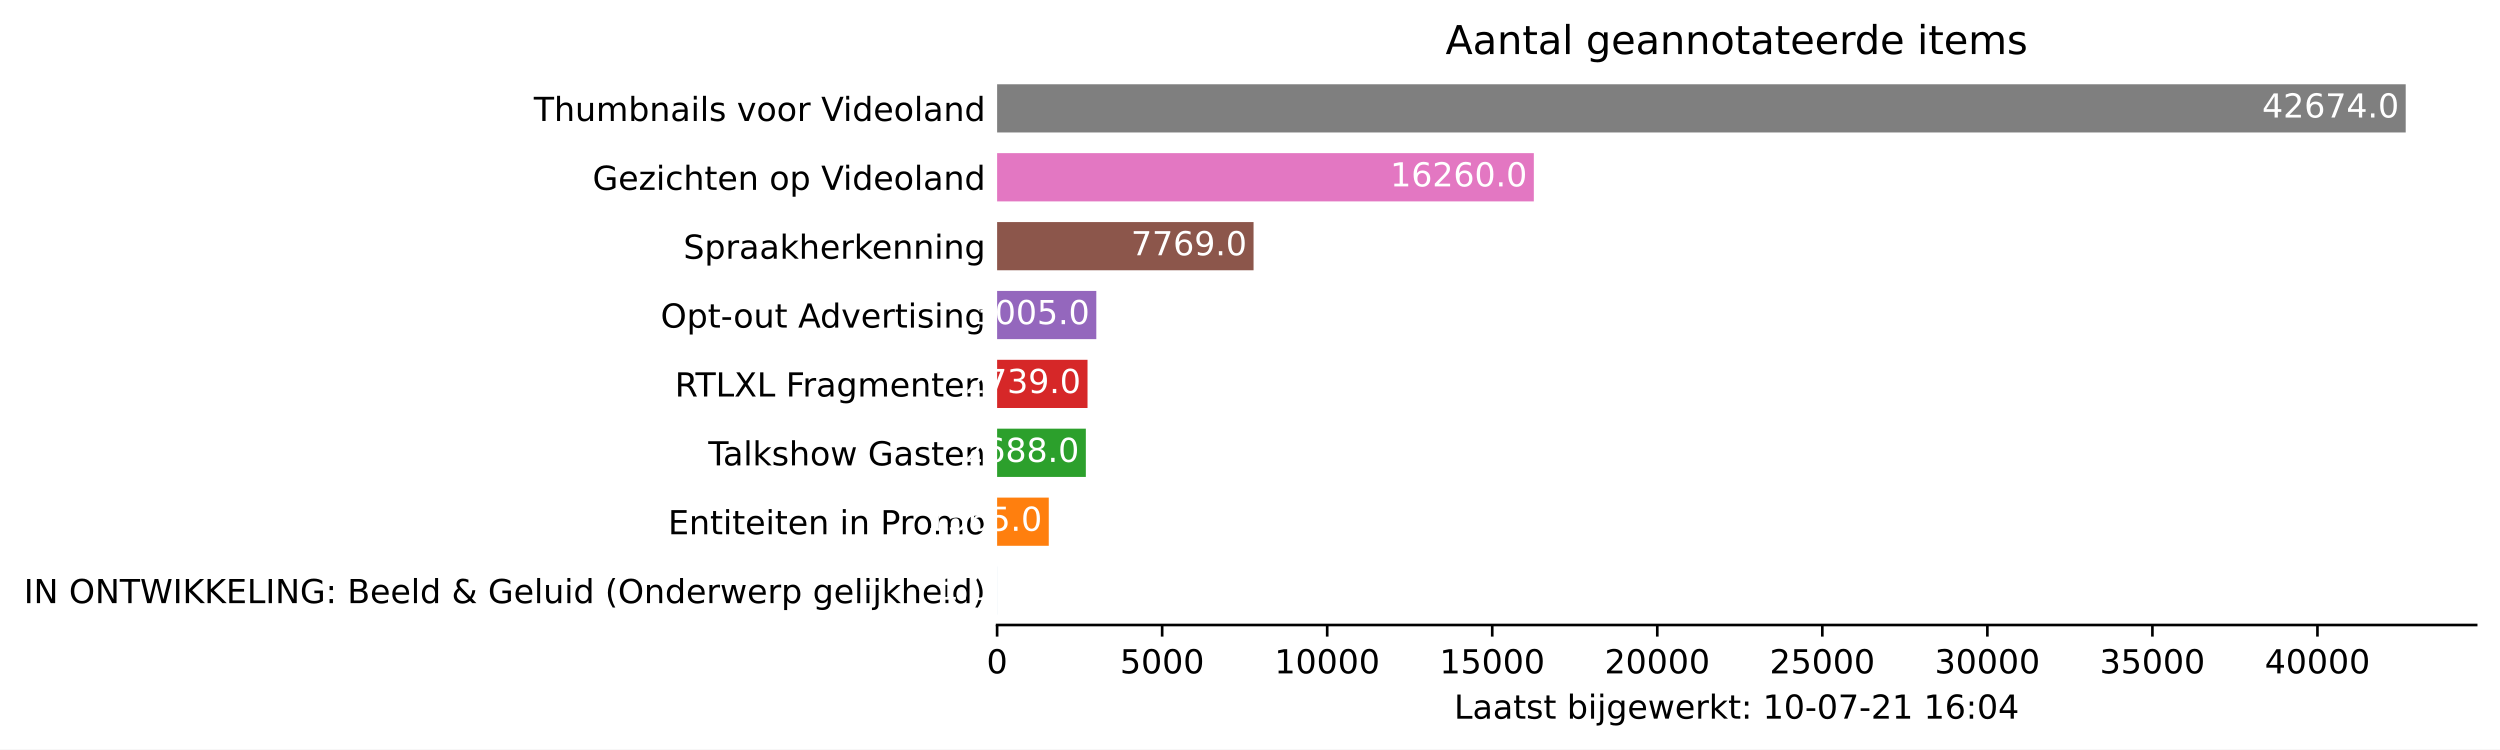
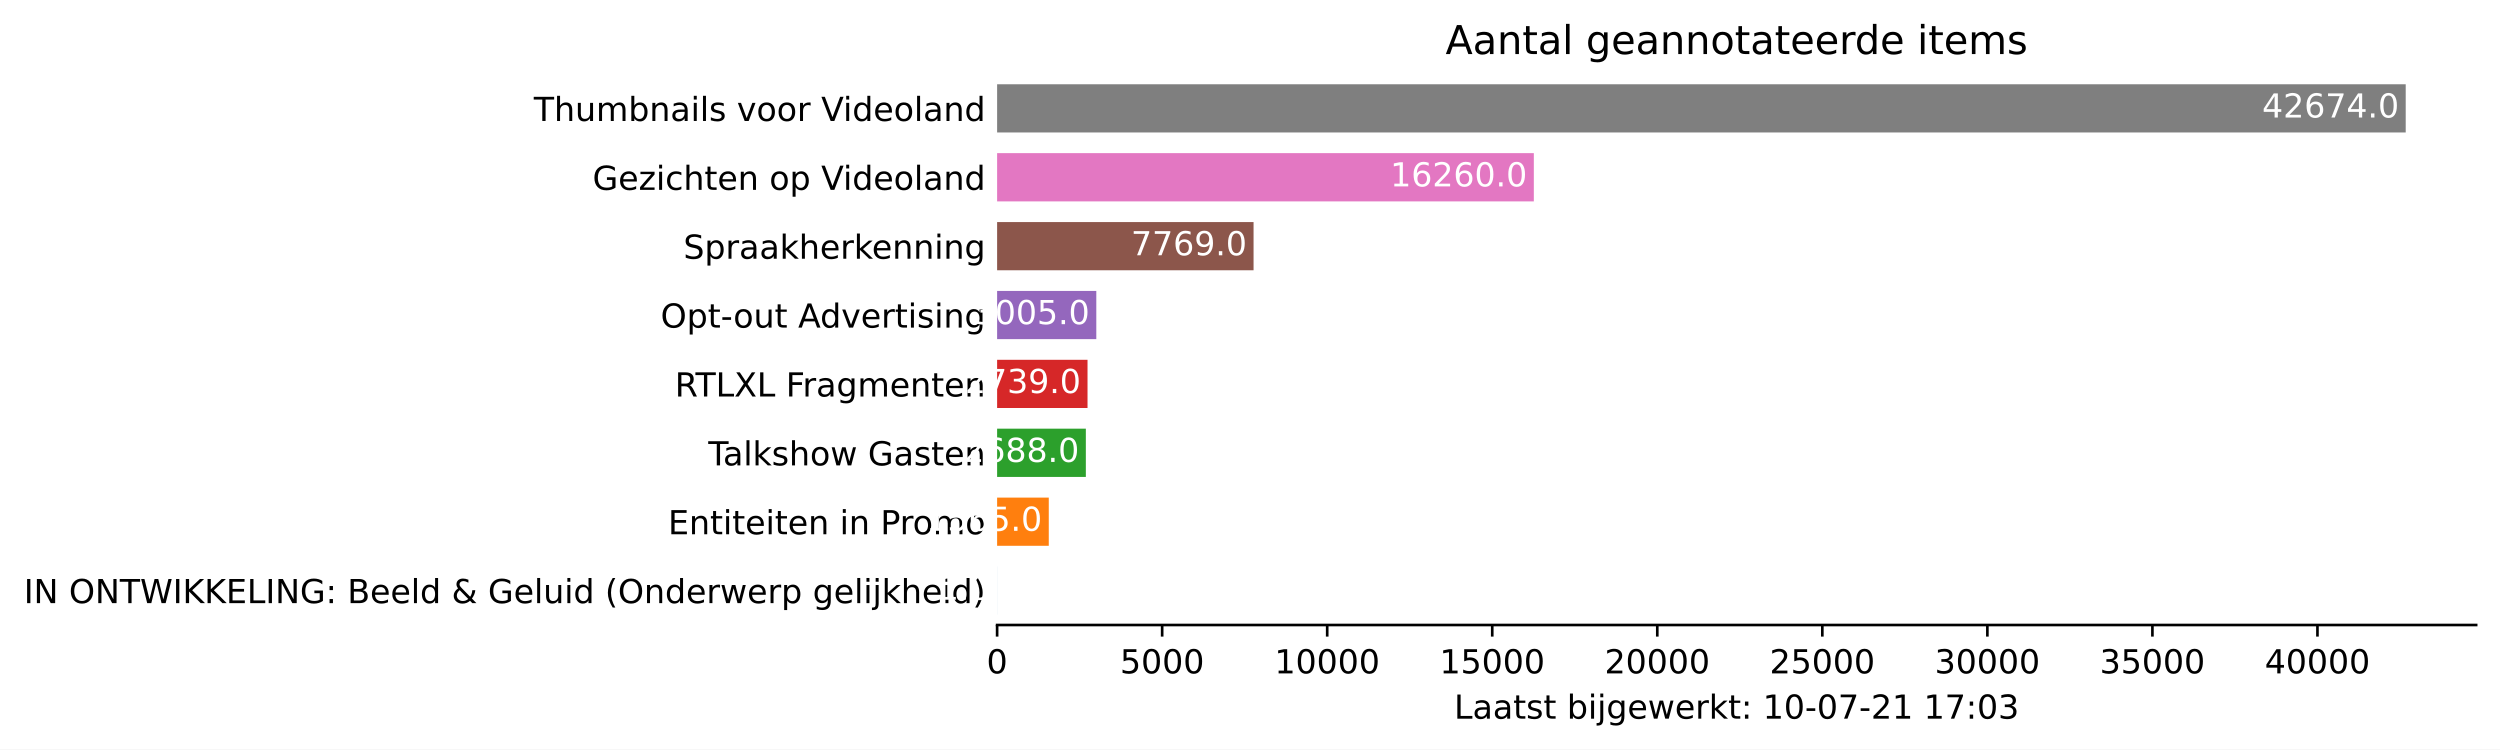
<svg xmlns="http://www.w3.org/2000/svg" xmlns:xlink="http://www.w3.org/1999/xlink" height="226.194pt" version="1.1" viewBox="0 0 754.548 226.194" width="754.548pt">
  <defs>
    <style type="text/css">*{stroke-linecap:butt;stroke-linejoin:round;}</style>
  </defs>
  <g id="figure_1">
    <g id="patch_1">
      <path d="M 0 226.194  L 754.548 226.194  L 754.548 0  L 0 0  z " style="fill:#ffffff;" />
    </g>
    <g id="axes_1">
      <g id="patch_2">
        <path d="M 300.948 188.638  L 747.348 188.638  L 747.348 22.318  L 300.948 22.318  z " style="fill:#ffffff;" />
      </g>
      <g id="patch_3">
-         <path clip-path="url(#p11575e13a8)" d="M 300.948 185.52  L 300.958 185.52  L 300.958 170.967  L 300.948 170.967  z " style="fill:#1f77b4;" />
+         <path clip-path="url(#pf4918fed86)" d="M 300.948 185.52  L 300.958 185.52  L 300.958 170.967  L 300.948 170.967  z " style="fill:#1f77b4;" />
      </g>
      <g id="patch_4">
-         <path clip-path="url(#p11575e13a8)" d="M 300.948 164.73  L 316.54 164.73  L 316.54 150.177  L 300.948 150.177  z " style="fill:#ff7f0e;" />
+         <path clip-path="url(#pf4918fed86)" d="M 300.948 164.73  L 316.54 164.73  L 316.54 150.177  L 300.948 150.177  z " style="fill:#ff7f0e;" />
      </g>
      <g id="patch_5">
-         <path clip-path="url(#p11575e13a8)" d="M 300.948 143.94  L 327.728 143.94  L 327.728 129.387  L 300.948 129.387  z " style="fill:#2ca02c;" />
+         <path clip-path="url(#pf4918fed86)" d="M 300.948 143.94  L 327.728 143.94  L 327.728 129.387  L 300.948 129.387  z " style="fill:#2ca02c;" />
      </g>
      <g id="patch_6">
-         <path clip-path="url(#p11575e13a8)" d="M 300.948 123.15  L 328.236 123.15  L 328.236 108.597  L 300.948 108.597  z " style="fill:#d62728;" />
+         <path clip-path="url(#pf4918fed86)" d="M 300.948 123.15  L 328.236 123.15  L 328.236 108.597  L 300.948 108.597  z " style="fill:#d62728;" />
      </g>
      <g id="patch_7">
-         <path clip-path="url(#p11575e13a8)" d="M 300.948 102.36  L 330.886 102.36  L 330.886 87.807  L 300.948 87.807  z " style="fill:#9467bd;" />
+         <path clip-path="url(#pf4918fed86)" d="M 300.948 102.36  L 330.886 102.36  L 330.886 87.807  L 300.948 87.807  z " style="fill:#9467bd;" />
      </g>
      <g id="patch_8">
-         <path clip-path="url(#p11575e13a8)" d="M 300.948 81.57  L 378.348 81.57  L 378.348 67.017  L 300.948 67.017  z " style="fill:#8c564b;" />
+         <path clip-path="url(#pf4918fed86)" d="M 300.948 81.57  L 378.348 81.57  L 378.348 67.017  L 300.948 67.017  z " style="fill:#8c564b;" />
      </g>
      <g id="patch_9">
-         <path clip-path="url(#p11575e13a8)" d="M 300.948 60.78  L 462.94 60.78  L 462.94 46.227  L 300.948 46.227  z " style="fill:#e377c2;" />
+         <path clip-path="url(#pf4918fed86)" d="M 300.948 60.78  L 462.94 60.78  L 462.94 46.227  L 300.948 46.227  z " style="fill:#e377c2;" />
      </g>
      <g id="patch_10">
-         <path clip-path="url(#p11575e13a8)" d="M 300.948 39.99  L 726.091 39.99  L 726.091 25.437  L 300.948 25.437  z " style="fill:#7f7f7f;" />
+         <path clip-path="url(#pf4918fed86)" d="M 300.948 39.99  L 726.091 39.99  L 726.091 25.437  L 300.948 25.437  z " style="fill:#7f7f7f;" />
      </g>
      <g id="matplotlib.axis_1">
        <g id="xtick_1">
          <g id="line2d_1">
            <defs>
-               <path d="M 0 0  L 0 3.5  " id="m0dc0d63d20" style="stroke:#000000;stroke-width:0.8;" />
+               <path d="M 0 0  L 0 3.5  " id="m1a10c9ace7" style="stroke:#000000;stroke-width:0.8;" />
            </defs>
            <g>
-               <use style="stroke:#000000;stroke-width:0.8;" x="300.948" xlink:href="#m0dc0d63d20" y="188.638" />
+               <use style="stroke:#000000;stroke-width:0.8;" x="300.948" xlink:href="#m1a10c9ace7" y="188.638" />
            </g>
          </g>
          <g id="text_1">
            <g transform="translate(297.7672 203.2366)scale(0.1 -0.1)">
              <defs>
                <path d="M 2034 4250  Q 1547 4250 1301 3770  Q 1056 3291 1056 2328  Q 1056 1369 1301 889  Q 1547 409 2034 409  Q 2525 409 2770 889  Q 3016 1369 3016 2328  Q 3016 3291 2770 3770  Q 2525 4250 2034 4250  z M 2034 4750  Q 2819 4750 3233 4129  Q 3647 3509 3647 2328  Q 3647 1150 3233 529  Q 2819 -91 2034 -91  Q 1250 -91 836 529  Q 422 1150 422 2328  Q 422 3509 836 4129  Q 1250 4750 2034 4750  z " id="DejaVuSans-30" transform="scale(0.015625)" />
              </defs>
              <use xlink:href="#DejaVuSans-30" />
            </g>
          </g>
        </g>
        <g id="xtick_2">
          <g id="line2d_2">
            <g>
-               <use style="stroke:#000000;stroke-width:0.8;" x="350.761" xlink:href="#m0dc0d63d20" y="188.638" />
+               <use style="stroke:#000000;stroke-width:0.8;" x="350.761" xlink:href="#m1a10c9ace7" y="188.638" />
            </g>
          </g>
          <g id="text_2">
            <g transform="translate(338.0363 203.2366)scale(0.1 -0.1)">
              <defs>
                <path d="M 691 4666  L 3169 4666  L 3169 4134  L 1269 4134  L 1269 2991  Q 1406 3038 1543 3061  Q 1681 3084 1819 3084  Q 2600 3084 3056 2656  Q 3513 2228 3513 1497  Q 3513 744 3044 326  Q 2575 -91 1722 -91  Q 1428 -91 1123 -41  Q 819 9 494 109  L 494 744  Q 775 591 1075 516  Q 1375 441 1709 441  Q 2250 441 2565 725  Q 2881 1009 2881 1497  Q 2881 1984 2565 2268  Q 2250 2553 1709 2553  Q 1456 2553 1204 2497  Q 953 2441 691 2322  L 691 4666  z " id="DejaVuSans-35" transform="scale(0.015625)" />
              </defs>
              <use xlink:href="#DejaVuSans-35" />
              <use x="63.623" xlink:href="#DejaVuSans-30" />
              <use x="127.246" xlink:href="#DejaVuSans-30" />
              <use x="190.869" xlink:href="#DejaVuSans-30" />
            </g>
          </g>
        </g>
        <g id="xtick_3">
          <g id="line2d_3">
            <g>
-               <use style="stroke:#000000;stroke-width:0.8;" x="400.574" xlink:href="#m0dc0d63d20" y="188.638" />
+               <use style="stroke:#000000;stroke-width:0.8;" x="400.574" xlink:href="#m1a10c9ace7" y="188.638" />
            </g>
          </g>
          <g id="text_3">
            <g transform="translate(384.6679 203.2366)scale(0.1 -0.1)">
              <defs>
                <path d="M 794 531  L 1825 531  L 1825 4091  L 703 3866  L 703 4441  L 1819 4666  L 2450 4666  L 2450 531  L 3481 531  L 3481 0  L 794 0  L 794 531  z " id="DejaVuSans-31" transform="scale(0.015625)" />
              </defs>
              <use xlink:href="#DejaVuSans-31" />
              <use x="63.623" xlink:href="#DejaVuSans-30" />
              <use x="127.246" xlink:href="#DejaVuSans-30" />
              <use x="190.869" xlink:href="#DejaVuSans-30" />
              <use x="254.492" xlink:href="#DejaVuSans-30" />
            </g>
          </g>
        </g>
        <g id="xtick_4">
          <g id="line2d_4">
            <g>
-               <use style="stroke:#000000;stroke-width:0.8;" x="450.387" xlink:href="#m0dc0d63d20" y="188.638" />
+               <use style="stroke:#000000;stroke-width:0.8;" x="450.387" xlink:href="#m1a10c9ace7" y="188.638" />
            </g>
          </g>
          <g id="text_4">
            <g transform="translate(434.4808 203.2366)scale(0.1 -0.1)">
              <use xlink:href="#DejaVuSans-31" />
              <use x="63.623" xlink:href="#DejaVuSans-35" />
              <use x="127.246" xlink:href="#DejaVuSans-30" />
              <use x="190.869" xlink:href="#DejaVuSans-30" />
              <use x="254.492" xlink:href="#DejaVuSans-30" />
            </g>
          </g>
        </g>
        <g id="xtick_5">
          <g id="line2d_5">
            <g>
-               <use style="stroke:#000000;stroke-width:0.8;" x="500.2" xlink:href="#m0dc0d63d20" y="188.638" />
+               <use style="stroke:#000000;stroke-width:0.8;" x="500.2" xlink:href="#m1a10c9ace7" y="188.638" />
            </g>
          </g>
          <g id="text_5">
            <g transform="translate(484.2937 203.2366)scale(0.1 -0.1)">
              <defs>
                <path d="M 1228 531  L 3431 531  L 3431 0  L 469 0  L 469 531  Q 828 903 1448 1529  Q 2069 2156 2228 2338  Q 2531 2678 2651 2914  Q 2772 3150 2772 3378  Q 2772 3750 2511 3984  Q 2250 4219 1831 4219  Q 1534 4219 1204 4116  Q 875 4013 500 3803  L 500 4441  Q 881 4594 1212 4672  Q 1544 4750 1819 4750  Q 2544 4750 2975 4387  Q 3406 4025 3406 3419  Q 3406 3131 3298 2873  Q 3191 2616 2906 2266  Q 2828 2175 2409 1742  Q 1991 1309 1228 531  z " id="DejaVuSans-32" transform="scale(0.015625)" />
              </defs>
              <use xlink:href="#DejaVuSans-32" />
              <use x="63.623" xlink:href="#DejaVuSans-30" />
              <use x="127.246" xlink:href="#DejaVuSans-30" />
              <use x="190.869" xlink:href="#DejaVuSans-30" />
              <use x="254.492" xlink:href="#DejaVuSans-30" />
            </g>
          </g>
        </g>
        <g id="xtick_6">
          <g id="line2d_6">
            <g>
-               <use style="stroke:#000000;stroke-width:0.8;" x="550.013" xlink:href="#m0dc0d63d20" y="188.638" />
+               <use style="stroke:#000000;stroke-width:0.8;" x="550.013" xlink:href="#m1a10c9ace7" y="188.638" />
            </g>
          </g>
          <g id="text_6">
            <g transform="translate(534.1065 203.2366)scale(0.1 -0.1)">
              <use xlink:href="#DejaVuSans-32" />
              <use x="63.623" xlink:href="#DejaVuSans-35" />
              <use x="127.246" xlink:href="#DejaVuSans-30" />
              <use x="190.869" xlink:href="#DejaVuSans-30" />
              <use x="254.492" xlink:href="#DejaVuSans-30" />
            </g>
          </g>
        </g>
        <g id="xtick_7">
          <g id="line2d_7">
            <g>
-               <use style="stroke:#000000;stroke-width:0.8;" x="599.826" xlink:href="#m0dc0d63d20" y="188.638" />
+               <use style="stroke:#000000;stroke-width:0.8;" x="599.826" xlink:href="#m1a10c9ace7" y="188.638" />
            </g>
          </g>
          <g id="text_7">
            <g transform="translate(583.9194 203.2366)scale(0.1 -0.1)">
              <defs>
                <path d="M 2597 2516  Q 3050 2419 3304 2112  Q 3559 1806 3559 1356  Q 3559 666 3084 287  Q 2609 -91 1734 -91  Q 1441 -91 1130 -33  Q 819 25 488 141  L 488 750  Q 750 597 1062 519  Q 1375 441 1716 441  Q 2309 441 2620 675  Q 2931 909 2931 1356  Q 2931 1769 2642 2001  Q 2353 2234 1838 2234  L 1294 2234  L 1294 2753  L 1863 2753  Q 2328 2753 2575 2939  Q 2822 3125 2822 3475  Q 2822 3834 2567 4026  Q 2313 4219 1838 4219  Q 1578 4219 1281 4162  Q 984 4106 628 3988  L 628 4550  Q 988 4650 1302 4700  Q 1616 4750 1894 4750  Q 2613 4750 3031 4423  Q 3450 4097 3450 3541  Q 3450 3153 3228 2886  Q 3006 2619 2597 2516  z " id="DejaVuSans-33" transform="scale(0.015625)" />
              </defs>
              <use xlink:href="#DejaVuSans-33" />
              <use x="63.623" xlink:href="#DejaVuSans-30" />
              <use x="127.246" xlink:href="#DejaVuSans-30" />
              <use x="190.869" xlink:href="#DejaVuSans-30" />
              <use x="254.492" xlink:href="#DejaVuSans-30" />
            </g>
          </g>
        </g>
        <g id="xtick_8">
          <g id="line2d_8">
            <g>
-               <use style="stroke:#000000;stroke-width:0.8;" x="649.639" xlink:href="#m0dc0d63d20" y="188.638" />
+               <use style="stroke:#000000;stroke-width:0.8;" x="649.639" xlink:href="#m1a10c9ace7" y="188.638" />
            </g>
          </g>
          <g id="text_8">
            <g transform="translate(633.7323 203.2366)scale(0.1 -0.1)">
              <use xlink:href="#DejaVuSans-33" />
              <use x="63.623" xlink:href="#DejaVuSans-35" />
              <use x="127.246" xlink:href="#DejaVuSans-30" />
              <use x="190.869" xlink:href="#DejaVuSans-30" />
              <use x="254.492" xlink:href="#DejaVuSans-30" />
            </g>
          </g>
        </g>
        <g id="xtick_9">
          <g id="line2d_9">
            <g>
-               <use style="stroke:#000000;stroke-width:0.8;" x="699.451" xlink:href="#m0dc0d63d20" y="188.638" />
+               <use style="stroke:#000000;stroke-width:0.8;" x="699.451" xlink:href="#m1a10c9ace7" y="188.638" />
            </g>
          </g>
          <g id="text_9">
            <g transform="translate(683.5451 203.2366)scale(0.1 -0.1)">
              <defs>
                <path d="M 2419 4116  L 825 1625  L 2419 1625  L 2419 4116  z M 2253 4666  L 3047 4666  L 3047 1625  L 3713 1625  L 3713 1100  L 3047 1100  L 3047 0  L 2419 0  L 2419 1100  L 313 1100  L 313 1709  L 2253 4666  z " id="DejaVuSans-34" transform="scale(0.015625)" />
              </defs>
              <use xlink:href="#DejaVuSans-34" />
              <use x="63.623" xlink:href="#DejaVuSans-30" />
              <use x="127.246" xlink:href="#DejaVuSans-30" />
              <use x="190.869" xlink:href="#DejaVuSans-30" />
              <use x="254.492" xlink:href="#DejaVuSans-30" />
            </g>
          </g>
        </g>
        <g id="text_10">
          <g transform="translate(438.8734 216.9147)scale(0.1 -0.1)">
            <defs>
              <path d="M 628 4666  L 1259 4666  L 1259 531  L 3531 531  L 3531 0  L 628 0  L 628 4666  z " id="DejaVuSans-4c" transform="scale(0.015625)" />
              <path d="M 2194 1759  Q 1497 1759 1228 1600  Q 959 1441 959 1056  Q 959 750 1161 570  Q 1363 391 1709 391  Q 2188 391 2477 730  Q 2766 1069 2766 1631  L 2766 1759  L 2194 1759  z M 3341 1997  L 3341 0  L 2766 0  L 2766 531  Q 2569 213 2275 61  Q 1981 -91 1556 -91  Q 1019 -91 701 211  Q 384 513 384 1019  Q 384 1609 779 1909  Q 1175 2209 1959 2209  L 2766 2209  L 2766 2266  Q 2766 2663 2505 2880  Q 2244 3097 1772 3097  Q 1472 3097 1187 3025  Q 903 2953 641 2809  L 641 3341  Q 956 3463 1253 3523  Q 1550 3584 1831 3584  Q 2591 3584 2966 3190  Q 3341 2797 3341 1997  z " id="DejaVuSans-61" transform="scale(0.015625)" />
              <path d="M 1172 4494  L 1172 3500  L 2356 3500  L 2356 3053  L 1172 3053  L 1172 1153  Q 1172 725 1289 603  Q 1406 481 1766 481  L 2356 481  L 2356 0  L 1766 0  Q 1100 0 847 248  Q 594 497 594 1153  L 594 3053  L 172 3053  L 172 3500  L 594 3500  L 594 4494  L 1172 4494  z " id="DejaVuSans-74" transform="scale(0.015625)" />
              <path d="M 2834 3397  L 2834 2853  Q 2591 2978 2328 3040  Q 2066 3103 1784 3103  Q 1356 3103 1142 2972  Q 928 2841 928 2578  Q 928 2378 1081 2264  Q 1234 2150 1697 2047  L 1894 2003  Q 2506 1872 2764 1633  Q 3022 1394 3022 966  Q 3022 478 2636 193  Q 2250 -91 1575 -91  Q 1294 -91 989 -36  Q 684 19 347 128  L 347 722  Q 666 556 975 473  Q 1284 391 1588 391  Q 1994 391 2212 530  Q 2431 669 2431 922  Q 2431 1156 2273 1281  Q 2116 1406 1581 1522  L 1381 1569  Q 847 1681 609 1914  Q 372 2147 372 2553  Q 372 3047 722 3315  Q 1072 3584 1716 3584  Q 2034 3584 2315 3537  Q 2597 3491 2834 3397  z " id="DejaVuSans-73" transform="scale(0.015625)" />
              <path id="DejaVuSans-20" transform="scale(0.015625)" />
              <path d="M 3116 1747  Q 3116 2381 2855 2742  Q 2594 3103 2138 3103  Q 1681 3103 1420 2742  Q 1159 2381 1159 1747  Q 1159 1113 1420 752  Q 1681 391 2138 391  Q 2594 391 2855 752  Q 3116 1113 3116 1747  z M 1159 2969  Q 1341 3281 1617 3432  Q 1894 3584 2278 3584  Q 2916 3584 3314 3078  Q 3713 2572 3713 1747  Q 3713 922 3314 415  Q 2916 -91 2278 -91  Q 1894 -91 1617 61  Q 1341 213 1159 525  L 1159 0  L 581 0  L 581 4863  L 1159 4863  L 1159 2969  z " id="DejaVuSans-62" transform="scale(0.015625)" />
              <path d="M 603 3500  L 1178 3500  L 1178 0  L 603 0  L 603 3500  z M 603 4863  L 1178 4863  L 1178 4134  L 603 4134  L 603 4863  z " id="DejaVuSans-69" transform="scale(0.015625)" />
              <path d="M 603 3500  L 1178 3500  L 1178 -63  Q 1178 -731 923 -1031  Q 669 -1331 103 -1331  L -116 -1331  L -116 -844  L 38 -844  Q 366 -844 484 -692  Q 603 -541 603 -63  L 603 3500  z M 603 4863  L 1178 4863  L 1178 4134  L 603 4134  L 603 4863  z " id="DejaVuSans-6a" transform="scale(0.015625)" />
              <path d="M 2906 1791  Q 2906 2416 2648 2759  Q 2391 3103 1925 3103  Q 1463 3103 1205 2759  Q 947 2416 947 1791  Q 947 1169 1205 825  Q 1463 481 1925 481  Q 2391 481 2648 825  Q 2906 1169 2906 1791  z M 3481 434  Q 3481 -459 3084 -895  Q 2688 -1331 1869 -1331  Q 1566 -1331 1297 -1286  Q 1028 -1241 775 -1147  L 775 -588  Q 1028 -725 1275 -790  Q 1522 -856 1778 -856  Q 2344 -856 2625 -561  Q 2906 -266 2906 331  L 2906 616  Q 2728 306 2450 153  Q 2172 0 1784 0  Q 1141 0 747 490  Q 353 981 353 1791  Q 353 2603 747 3093  Q 1141 3584 1784 3584  Q 2172 3584 2450 3431  Q 2728 3278 2906 2969  L 2906 3500  L 3481 3500  L 3481 434  z " id="DejaVuSans-67" transform="scale(0.015625)" />
              <path d="M 3597 1894  L 3597 1613  L 953 1613  Q 991 1019 1311 708  Q 1631 397 2203 397  Q 2534 397 2845 478  Q 3156 559 3463 722  L 3463 178  Q 3153 47 2828 -22  Q 2503 -91 2169 -91  Q 1331 -91 842 396  Q 353 884 353 1716  Q 353 2575 817 3079  Q 1281 3584 2069 3584  Q 2775 3584 3186 3129  Q 3597 2675 3597 1894  z M 3022 2063  Q 3016 2534 2758 2815  Q 2500 3097 2075 3097  Q 1594 3097 1305 2825  Q 1016 2553 972 2059  L 3022 2063  z " id="DejaVuSans-65" transform="scale(0.015625)" />
              <path d="M 269 3500  L 844 3500  L 1563 769  L 2278 3500  L 2956 3500  L 3675 769  L 4391 3500  L 4966 3500  L 4050 0  L 3372 0  L 2619 2869  L 1863 0  L 1184 0  L 269 3500  z " id="DejaVuSans-77" transform="scale(0.015625)" />
              <path d="M 2631 2963  Q 2534 3019 2420 3045  Q 2306 3072 2169 3072  Q 1681 3072 1420 2755  Q 1159 2438 1159 1844  L 1159 0  L 581 0  L 581 3500  L 1159 3500  L 1159 2956  Q 1341 3275 1631 3429  Q 1922 3584 2338 3584  Q 2397 3584 2469 3576  Q 2541 3569 2628 3553  L 2631 2963  z " id="DejaVuSans-72" transform="scale(0.015625)" />
              <path d="M 581 4863  L 1159 4863  L 1159 1991  L 2875 3500  L 3609 3500  L 1753 1863  L 3688 0  L 2938 0  L 1159 1709  L 1159 0  L 581 0  L 581 4863  z " id="DejaVuSans-6b" transform="scale(0.015625)" />
              <path d="M 750 794  L 1409 794  L 1409 0  L 750 0  L 750 794  z M 750 3309  L 1409 3309  L 1409 2516  L 750 2516  L 750 3309  z " id="DejaVuSans-3a" transform="scale(0.015625)" />
              <path d="M 313 2009  L 1997 2009  L 1997 1497  L 313 1497  L 313 2009  z " id="DejaVuSans-2d" transform="scale(0.015625)" />
              <path d="M 525 4666  L 3525 4666  L 3525 4397  L 1831 0  L 1172 0  L 2766 4134  L 525 4134  L 525 4666  z " id="DejaVuSans-37" transform="scale(0.015625)" />
-               <path d="M 2113 2584  Q 1688 2584 1439 2293  Q 1191 2003 1191 1497  Q 1191 994 1439 701  Q 1688 409 2113 409  Q 2538 409 2786 701  Q 3034 994 3034 1497  Q 3034 2003 2786 2293  Q 2538 2584 2113 2584  z M 3366 4563  L 3366 3988  Q 3128 4100 2886 4159  Q 2644 4219 2406 4219  Q 1781 4219 1451 3797  Q 1122 3375 1075 2522  Q 1259 2794 1537 2939  Q 1816 3084 2150 3084  Q 2853 3084 3261 2657  Q 3669 2231 3669 1497  Q 3669 778 3244 343  Q 2819 -91 2113 -91  Q 1303 -91 875 529  Q 447 1150 447 2328  Q 447 3434 972 4092  Q 1497 4750 2381 4750  Q 2619 4750 2861 4703  Q 3103 4656 3366 4563  z " id="DejaVuSans-36" transform="scale(0.015625)" />
            </defs>
            <use xlink:href="#DejaVuSans-4c" />
            <use x="55.713" xlink:href="#DejaVuSans-61" />
            <use x="116.992" xlink:href="#DejaVuSans-61" />
            <use x="178.271" xlink:href="#DejaVuSans-74" />
            <use x="217.48" xlink:href="#DejaVuSans-73" />
            <use x="269.58" xlink:href="#DejaVuSans-74" />
            <use x="308.789" xlink:href="#DejaVuSans-20" />
            <use x="340.576" xlink:href="#DejaVuSans-62" />
            <use x="404.053" xlink:href="#DejaVuSans-69" />
            <use x="431.836" xlink:href="#DejaVuSans-6a" />
            <use x="459.619" xlink:href="#DejaVuSans-67" />
            <use x="523.096" xlink:href="#DejaVuSans-65" />
            <use x="584.619" xlink:href="#DejaVuSans-77" />
            <use x="666.406" xlink:href="#DejaVuSans-65" />
            <use x="727.93" xlink:href="#DejaVuSans-72" />
            <use x="769.043" xlink:href="#DejaVuSans-6b" />
            <use x="826.953" xlink:href="#DejaVuSans-74" />
            <use x="866.162" xlink:href="#DejaVuSans-3a" />
            <use x="899.854" xlink:href="#DejaVuSans-20" />
            <use x="931.641" xlink:href="#DejaVuSans-31" />
            <use x="995.264" xlink:href="#DejaVuSans-30" />
            <use x="1058.887" xlink:href="#DejaVuSans-2d" />
            <use x="1094.971" xlink:href="#DejaVuSans-30" />
            <use x="1158.594" xlink:href="#DejaVuSans-37" />
            <use x="1222.217" xlink:href="#DejaVuSans-2d" />
            <use x="1258.301" xlink:href="#DejaVuSans-32" />
            <use x="1321.924" xlink:href="#DejaVuSans-31" />
            <use x="1385.547" xlink:href="#DejaVuSans-20" />
            <use x="1417.334" xlink:href="#DejaVuSans-31" />
-             <use x="1480.957" xlink:href="#DejaVuSans-36" />
+             <use x="1480.957" xlink:href="#DejaVuSans-37" />
            <use x="1544.58" xlink:href="#DejaVuSans-3a" />
            <use x="1578.271" xlink:href="#DejaVuSans-30" />
-             <use x="1641.895" xlink:href="#DejaVuSans-34" />
+             <use x="1641.895" xlink:href="#DejaVuSans-33" />
          </g>
        </g>
      </g>
      <g id="matplotlib.axis_2">
        <g id="ytick_1">
          <g id="line2d_10" />
          <g id="text_11">
            <g transform="translate(7.2 182.0423)scale(0.1 -0.1)">
              <defs>
                <path d="M 628 4666  L 1259 4666  L 1259 0  L 628 0  L 628 4666  z " id="DejaVuSans-49" transform="scale(0.015625)" />
                <path d="M 628 4666  L 1478 4666  L 3547 763  L 3547 4666  L 4159 4666  L 4159 0  L 3309 0  L 1241 3903  L 1241 0  L 628 0  L 628 4666  z " id="DejaVuSans-4e" transform="scale(0.015625)" />
                <path d="M 2522 4238  Q 1834 4238 1429 3725  Q 1025 3213 1025 2328  Q 1025 1447 1429 934  Q 1834 422 2522 422  Q 3209 422 3611 934  Q 4013 1447 4013 2328  Q 4013 3213 3611 3725  Q 3209 4238 2522 4238  z M 2522 4750  Q 3503 4750 4090 4092  Q 4678 3434 4678 2328  Q 4678 1225 4090 567  Q 3503 -91 2522 -91  Q 1538 -91 948 565  Q 359 1222 359 2328  Q 359 3434 948 4092  Q 1538 4750 2522 4750  z " id="DejaVuSans-4f" transform="scale(0.015625)" />
                <path d="M -19 4666  L 3928 4666  L 3928 4134  L 2272 4134  L 2272 0  L 1638 0  L 1638 4134  L -19 4134  L -19 4666  z " id="DejaVuSans-54" transform="scale(0.015625)" />
                <path d="M 213 4666  L 850 4666  L 1831 722  L 2809 4666  L 3519 4666  L 4500 722  L 5478 4666  L 6119 4666  L 4947 0  L 4153 0  L 3169 4050  L 2175 0  L 1381 0  L 213 4666  z " id="DejaVuSans-57" transform="scale(0.015625)" />
                <path d="M 628 4666  L 1259 4666  L 1259 2694  L 3353 4666  L 4166 4666  L 1850 2491  L 4331 0  L 3500 0  L 1259 2247  L 1259 0  L 628 0  L 628 4666  z " id="DejaVuSans-4b" transform="scale(0.015625)" />
                <path d="M 628 4666  L 3578 4666  L 3578 4134  L 1259 4134  L 1259 2753  L 3481 2753  L 3481 2222  L 1259 2222  L 1259 531  L 3634 531  L 3634 0  L 628 0  L 628 4666  z " id="DejaVuSans-45" transform="scale(0.015625)" />
                <path d="M 3809 666  L 3809 1919  L 2778 1919  L 2778 2438  L 4434 2438  L 4434 434  Q 4069 175 3628 42  Q 3188 -91 2688 -91  Q 1594 -91 976 548  Q 359 1188 359 2328  Q 359 3472 976 4111  Q 1594 4750 2688 4750  Q 3144 4750 3555 4637  Q 3966 4525 4313 4306  L 4313 3634  Q 3963 3931 3569 4081  Q 3175 4231 2741 4231  Q 1884 4231 1454 3753  Q 1025 3275 1025 2328  Q 1025 1384 1454 906  Q 1884 428 2741 428  Q 3075 428 3337 486  Q 3600 544 3809 666  z " id="DejaVuSans-47" transform="scale(0.015625)" />
                <path d="M 1259 2228  L 1259 519  L 2272 519  Q 2781 519 3026 730  Q 3272 941 3272 1375  Q 3272 1813 3026 2020  Q 2781 2228 2272 2228  L 1259 2228  z M 1259 4147  L 1259 2741  L 2194 2741  Q 2656 2741 2882 2914  Q 3109 3088 3109 3444  Q 3109 3797 2882 3972  Q 2656 4147 2194 4147  L 1259 4147  z M 628 4666  L 2241 4666  Q 2963 4666 3353 4366  Q 3744 4066 3744 3513  Q 3744 3084 3544 2831  Q 3344 2578 2956 2516  Q 3422 2416 3680 2098  Q 3938 1781 3938 1306  Q 3938 681 3513 340  Q 3088 0 2303 0  L 628 0  L 628 4666  z " id="DejaVuSans-42" transform="scale(0.015625)" />
                <path d="M 603 4863  L 1178 4863  L 1178 0  L 603 0  L 603 4863  z " id="DejaVuSans-6c" transform="scale(0.015625)" />
                <path d="M 2906 2969  L 2906 4863  L 3481 4863  L 3481 0  L 2906 0  L 2906 525  Q 2725 213 2448 61  Q 2172 -91 1784 -91  Q 1150 -91 751 415  Q 353 922 353 1747  Q 353 2572 751 3078  Q 1150 3584 1784 3584  Q 2172 3584 2448 3432  Q 2725 3281 2906 2969  z M 947 1747  Q 947 1113 1208 752  Q 1469 391 1925 391  Q 2381 391 2643 752  Q 2906 1113 2906 1747  Q 2906 2381 2643 2742  Q 2381 3103 1925 3103  Q 1469 3103 1208 2742  Q 947 2381 947 1747  z " id="DejaVuSans-64" transform="scale(0.015625)" />
                <path d="M 1556 2509  Q 1272 2256 1139 2004  Q 1006 1753 1006 1478  Q 1006 1022 1337 719  Q 1669 416 2169 416  Q 2466 416 2725 514  Q 2984 613 3213 813  L 1556 2509  z M 1997 2859  L 3584 1234  Q 3769 1513 3872 1830  Q 3975 2147 3994 2503  L 4575 2503  Q 4538 2091 4375 1687  Q 4213 1284 3922 891  L 4794 0  L 4006 0  L 3559 459  Q 3234 181 2878 45  Q 2522 -91 2113 -91  Q 1359 -91 881 339  Q 403 769 403 1441  Q 403 1841 612 2192  Q 822 2544 1241 2853  Q 1091 3050 1012 3245  Q 934 3441 934 3628  Q 934 4134 1281 4442  Q 1628 4750 2203 4750  Q 2463 4750 2720 4694  Q 2978 4638 3244 4525  L 3244 3956  Q 2972 4103 2725 4179  Q 2478 4256 2266 4256  Q 1938 4256 1733 4082  Q 1528 3909 1528 3634  Q 1528 3475 1620 3314  Q 1713 3153 1997 2859  z " id="DejaVuSans-26" transform="scale(0.015625)" />
                <path d="M 544 1381  L 544 3500  L 1119 3500  L 1119 1403  Q 1119 906 1312 657  Q 1506 409 1894 409  Q 2359 409 2629 706  Q 2900 1003 2900 1516  L 2900 3500  L 3475 3500  L 3475 0  L 2900 0  L 2900 538  Q 2691 219 2414 64  Q 2138 -91 1772 -91  Q 1169 -91 856 284  Q 544 659 544 1381  z M 1991 3584  L 1991 3584  z " id="DejaVuSans-75" transform="scale(0.015625)" />
                <path d="M 1984 4856  Q 1566 4138 1362 3434  Q 1159 2731 1159 2009  Q 1159 1288 1364 580  Q 1569 -128 1984 -844  L 1484 -844  Q 1016 -109 783 600  Q 550 1309 550 2009  Q 550 2706 781 3412  Q 1013 4119 1484 4856  L 1984 4856  z " id="DejaVuSans-28" transform="scale(0.015625)" />
                <path d="M 3513 2113  L 3513 0  L 2938 0  L 2938 2094  Q 2938 2591 2744 2837  Q 2550 3084 2163 3084  Q 1697 3084 1428 2787  Q 1159 2491 1159 1978  L 1159 0  L 581 0  L 581 3500  L 1159 3500  L 1159 2956  Q 1366 3272 1645 3428  Q 1925 3584 2291 3584  Q 2894 3584 3203 3211  Q 3513 2838 3513 2113  z " id="DejaVuSans-6e" transform="scale(0.015625)" />
                <path d="M 1159 525  L 1159 -1331  L 581 -1331  L 581 3500  L 1159 3500  L 1159 2969  Q 1341 3281 1617 3432  Q 1894 3584 2278 3584  Q 2916 3584 3314 3078  Q 3713 2572 3713 1747  Q 3713 922 3314 415  Q 2916 -91 2278 -91  Q 1894 -91 1617 61  Q 1341 213 1159 525  z M 3116 1747  Q 3116 2381 2855 2742  Q 2594 3103 2138 3103  Q 1681 3103 1420 2742  Q 1159 2381 1159 1747  Q 1159 1113 1420 752  Q 1681 391 2138 391  Q 2594 391 2855 752  Q 3116 1113 3116 1747  z " id="DejaVuSans-70" transform="scale(0.015625)" />
                <path d="M 3513 2113  L 3513 0  L 2938 0  L 2938 2094  Q 2938 2591 2744 2837  Q 2550 3084 2163 3084  Q 1697 3084 1428 2787  Q 1159 2491 1159 1978  L 1159 0  L 581 0  L 581 4863  L 1159 4863  L 1159 2956  Q 1366 3272 1645 3428  Q 1925 3584 2291 3584  Q 2894 3584 3203 3211  Q 3513 2838 3513 2113  z " id="DejaVuSans-68" transform="scale(0.015625)" />
                <path d="M 513 4856  L 1013 4856  Q 1481 4119 1714 3412  Q 1947 2706 1947 2009  Q 1947 1309 1714 600  Q 1481 -109 1013 -844  L 513 -844  Q 928 -128 1133 580  Q 1338 1288 1338 2009  Q 1338 2731 1133 3434  Q 928 4138 513 4856  z " id="DejaVuSans-29" transform="scale(0.015625)" />
              </defs>
              <use xlink:href="#DejaVuSans-49" />
              <use x="29.492" xlink:href="#DejaVuSans-4e" />
              <use x="104.297" xlink:href="#DejaVuSans-20" />
              <use x="136.084" xlink:href="#DejaVuSans-4f" />
              <use x="214.795" xlink:href="#DejaVuSans-4e" />
              <use x="289.6" xlink:href="#DejaVuSans-54" />
              <use x="350.684" xlink:href="#DejaVuSans-57" />
              <use x="449.561" xlink:href="#DejaVuSans-49" />
              <use x="479.053" xlink:href="#DejaVuSans-4b" />
              <use x="544.629" xlink:href="#DejaVuSans-4b" />
              <use x="610.205" xlink:href="#DejaVuSans-45" />
              <use x="673.389" xlink:href="#DejaVuSans-4c" />
              <use x="729.102" xlink:href="#DejaVuSans-49" />
              <use x="758.594" xlink:href="#DejaVuSans-4e" />
              <use x="833.398" xlink:href="#DejaVuSans-47" />
              <use x="910.889" xlink:href="#DejaVuSans-3a" />
              <use x="944.58" xlink:href="#DejaVuSans-20" />
              <use x="976.367" xlink:href="#DejaVuSans-42" />
              <use x="1044.971" xlink:href="#DejaVuSans-65" />
              <use x="1106.494" xlink:href="#DejaVuSans-65" />
              <use x="1168.018" xlink:href="#DejaVuSans-6c" />
              <use x="1195.801" xlink:href="#DejaVuSans-64" />
              <use x="1259.277" xlink:href="#DejaVuSans-20" />
              <use x="1291.064" xlink:href="#DejaVuSans-26" />
              <use x="1369.043" xlink:href="#DejaVuSans-20" />
              <use x="1400.83" xlink:href="#DejaVuSans-47" />
              <use x="1478.32" xlink:href="#DejaVuSans-65" />
              <use x="1539.844" xlink:href="#DejaVuSans-6c" />
              <use x="1567.627" xlink:href="#DejaVuSans-75" />
              <use x="1631.006" xlink:href="#DejaVuSans-69" />
              <use x="1658.789" xlink:href="#DejaVuSans-64" />
              <use x="1722.266" xlink:href="#DejaVuSans-20" />
              <use x="1754.053" xlink:href="#DejaVuSans-28" />
              <use x="1793.066" xlink:href="#DejaVuSans-4f" />
              <use x="1871.777" xlink:href="#DejaVuSans-6e" />
              <use x="1935.156" xlink:href="#DejaVuSans-64" />
              <use x="1998.633" xlink:href="#DejaVuSans-65" />
              <use x="2060.156" xlink:href="#DejaVuSans-72" />
              <use x="2101.27" xlink:href="#DejaVuSans-77" />
              <use x="2183.057" xlink:href="#DejaVuSans-65" />
              <use x="2244.58" xlink:href="#DejaVuSans-72" />
              <use x="2285.693" xlink:href="#DejaVuSans-70" />
              <use x="2349.17" xlink:href="#DejaVuSans-20" />
              <use x="2380.957" xlink:href="#DejaVuSans-67" />
              <use x="2444.434" xlink:href="#DejaVuSans-65" />
              <use x="2505.957" xlink:href="#DejaVuSans-6c" />
              <use x="2533.74" xlink:href="#DejaVuSans-69" />
              <use x="2561.523" xlink:href="#DejaVuSans-6a" />
              <use x="2589.307" xlink:href="#DejaVuSans-6b" />
              <use x="2647.217" xlink:href="#DejaVuSans-68" />
              <use x="2710.596" xlink:href="#DejaVuSans-65" />
              <use x="2772.119" xlink:href="#DejaVuSans-69" />
              <use x="2799.902" xlink:href="#DejaVuSans-64" />
              <use x="2863.379" xlink:href="#DejaVuSans-29" />
            </g>
          </g>
        </g>
        <g id="ytick_2">
          <g id="line2d_11" />
          <g id="text_12">
            <g transform="translate(201.6406 161.2523)scale(0.1 -0.1)">
              <defs>
                <path d="M 1259 4147  L 1259 2394  L 2053 2394  Q 2494 2394 2734 2622  Q 2975 2850 2975 3272  Q 2975 3691 2734 3919  Q 2494 4147 2053 4147  L 1259 4147  z M 628 4666  L 2053 4666  Q 2838 4666 3239 4311  Q 3641 3956 3641 3272  Q 3641 2581 3239 2228  Q 2838 1875 2053 1875  L 1259 1875  L 1259 0  L 628 0  L 628 4666  z " id="DejaVuSans-50" transform="scale(0.015625)" />
                <path d="M 1959 3097  Q 1497 3097 1228 2736  Q 959 2375 959 1747  Q 959 1119 1226 758  Q 1494 397 1959 397  Q 2419 397 2687 759  Q 2956 1122 2956 1747  Q 2956 2369 2687 2733  Q 2419 3097 1959 3097  z M 1959 3584  Q 2709 3584 3137 3096  Q 3566 2609 3566 1747  Q 3566 888 3137 398  Q 2709 -91 1959 -91  Q 1206 -91 779 398  Q 353 888 353 1747  Q 353 2609 779 3096  Q 1206 3584 1959 3584  z " id="DejaVuSans-6f" transform="scale(0.015625)" />
                <path d="M 3328 2828  Q 3544 3216 3844 3400  Q 4144 3584 4550 3584  Q 5097 3584 5394 3201  Q 5691 2819 5691 2113  L 5691 0  L 5113 0  L 5113 2094  Q 5113 2597 4934 2840  Q 4756 3084 4391 3084  Q 3944 3084 3684 2787  Q 3425 2491 3425 1978  L 3425 0  L 2847 0  L 2847 2094  Q 2847 2600 2669 2842  Q 2491 3084 2119 3084  Q 1678 3084 1418 2786  Q 1159 2488 1159 1978  L 1159 0  L 581 0  L 581 3500  L 1159 3500  L 1159 2956  Q 1356 3278 1631 3431  Q 1906 3584 2284 3584  Q 2666 3584 2933 3390  Q 3200 3197 3328 2828  z " id="DejaVuSans-6d" transform="scale(0.015625)" />
              </defs>
              <use xlink:href="#DejaVuSans-45" />
              <use x="63.184" xlink:href="#DejaVuSans-6e" />
              <use x="126.562" xlink:href="#DejaVuSans-74" />
              <use x="165.771" xlink:href="#DejaVuSans-69" />
              <use x="193.555" xlink:href="#DejaVuSans-74" />
              <use x="232.764" xlink:href="#DejaVuSans-65" />
              <use x="294.287" xlink:href="#DejaVuSans-69" />
              <use x="322.07" xlink:href="#DejaVuSans-74" />
              <use x="361.279" xlink:href="#DejaVuSans-65" />
              <use x="422.803" xlink:href="#DejaVuSans-6e" />
              <use x="486.182" xlink:href="#DejaVuSans-20" />
              <use x="517.969" xlink:href="#DejaVuSans-69" />
              <use x="545.752" xlink:href="#DejaVuSans-6e" />
              <use x="609.131" xlink:href="#DejaVuSans-20" />
              <use x="640.918" xlink:href="#DejaVuSans-50" />
              <use x="699.471" xlink:href="#DejaVuSans-72" />
              <use x="738.334" xlink:href="#DejaVuSans-6f" />
              <use x="799.516" xlink:href="#DejaVuSans-6d" />
              <use x="896.928" xlink:href="#DejaVuSans-6f" />
            </g>
          </g>
        </g>
        <g id="ytick_3">
          <g id="line2d_12" />
          <g id="text_13">
            <g transform="translate(213.775 140.4623)scale(0.1 -0.1)">
              <use xlink:href="#DejaVuSans-54" />
              <use x="44.584" xlink:href="#DejaVuSans-61" />
              <use x="105.863" xlink:href="#DejaVuSans-6c" />
              <use x="133.646" xlink:href="#DejaVuSans-6b" />
              <use x="191.557" xlink:href="#DejaVuSans-73" />
              <use x="243.656" xlink:href="#DejaVuSans-68" />
              <use x="307.035" xlink:href="#DejaVuSans-6f" />
              <use x="368.217" xlink:href="#DejaVuSans-77" />
              <use x="450.004" xlink:href="#DejaVuSans-20" />
              <use x="481.791" xlink:href="#DejaVuSans-47" />
              <use x="559.281" xlink:href="#DejaVuSans-61" />
              <use x="620.561" xlink:href="#DejaVuSans-73" />
              <use x="672.66" xlink:href="#DejaVuSans-74" />
              <use x="711.869" xlink:href="#DejaVuSans-65" />
              <use x="773.393" xlink:href="#DejaVuSans-6e" />
            </g>
          </g>
        </g>
        <g id="ytick_4">
          <g id="line2d_13" />
          <g id="text_14">
            <g transform="translate(203.6891 119.6723)scale(0.1 -0.1)">
              <defs>
                <path d="M 2841 2188  Q 3044 2119 3236 1894  Q 3428 1669 3622 1275  L 4263 0  L 3584 0  L 2988 1197  Q 2756 1666 2539 1819  Q 2322 1972 1947 1972  L 1259 1972  L 1259 0  L 628 0  L 628 4666  L 2053 4666  Q 2853 4666 3247 4331  Q 3641 3997 3641 3322  Q 3641 2881 3436 2590  Q 3231 2300 2841 2188  z M 1259 4147  L 1259 2491  L 2053 2491  Q 2509 2491 2742 2702  Q 2975 2913 2975 3322  Q 2975 3731 2742 3939  Q 2509 4147 2053 4147  L 1259 4147  z " id="DejaVuSans-52" transform="scale(0.015625)" />
                <path d="M 403 4666  L 1081 4666  L 2241 2931  L 3406 4666  L 4084 4666  L 2584 2425  L 4184 0  L 3506 0  L 2194 1984  L 872 0  L 191 0  L 1856 2491  L 403 4666  z " id="DejaVuSans-58" transform="scale(0.015625)" />
                <path d="M 628 4666  L 3309 4666  L 3309 4134  L 1259 4134  L 1259 2759  L 3109 2759  L 3109 2228  L 1259 2228  L 1259 0  L 628 0  L 628 4666  z " id="DejaVuSans-46" transform="scale(0.015625)" />
              </defs>
              <use xlink:href="#DejaVuSans-52" />
              <use x="62.232" xlink:href="#DejaVuSans-54" />
              <use x="123.316" xlink:href="#DejaVuSans-4c" />
              <use x="179.029" xlink:href="#DejaVuSans-58" />
              <use x="247.535" xlink:href="#DejaVuSans-4c" />
              <use x="303.248" xlink:href="#DejaVuSans-20" />
              <use x="335.035" xlink:href="#DejaVuSans-46" />
              <use x="385.305" xlink:href="#DejaVuSans-72" />
              <use x="426.418" xlink:href="#DejaVuSans-61" />
              <use x="487.697" xlink:href="#DejaVuSans-67" />
              <use x="551.174" xlink:href="#DejaVuSans-6d" />
              <use x="648.586" xlink:href="#DejaVuSans-65" />
              <use x="710.109" xlink:href="#DejaVuSans-6e" />
              <use x="773.488" xlink:href="#DejaVuSans-74" />
              <use x="812.697" xlink:href="#DejaVuSans-65" />
              <use x="874.221" xlink:href="#DejaVuSans-6e" />
            </g>
          </g>
        </g>
        <g id="ytick_5">
          <g id="line2d_14" />
          <g id="text_15">
            <g transform="translate(199.3891 98.88234)scale(0.1 -0.1)">
              <defs>
                <path d="M 2188 4044  L 1331 1722  L 3047 1722  L 2188 4044  z M 1831 4666  L 2547 4666  L 4325 0  L 3669 0  L 3244 1197  L 1141 1197  L 716 0  L 50 0  L 1831 4666  z " id="DejaVuSans-41" transform="scale(0.015625)" />
                <path d="M 191 3500  L 800 3500  L 1894 563  L 2988 3500  L 3597 3500  L 2284 0  L 1503 0  L 191 3500  z " id="DejaVuSans-76" transform="scale(0.015625)" />
              </defs>
              <use xlink:href="#DejaVuSans-4f" />
              <use x="78.711" xlink:href="#DejaVuSans-70" />
              <use x="142.188" xlink:href="#DejaVuSans-74" />
              <use x="181.396" xlink:href="#DejaVuSans-2d" />
              <use x="219.355" xlink:href="#DejaVuSans-6f" />
              <use x="280.537" xlink:href="#DejaVuSans-75" />
              <use x="343.916" xlink:href="#DejaVuSans-74" />
              <use x="383.125" xlink:href="#DejaVuSans-20" />
              <use x="414.912" xlink:href="#DejaVuSans-41" />
              <use x="481.57" xlink:href="#DejaVuSans-64" />
              <use x="545.047" xlink:href="#DejaVuSans-76" />
              <use x="604.227" xlink:href="#DejaVuSans-65" />
              <use x="665.75" xlink:href="#DejaVuSans-72" />
              <use x="706.863" xlink:href="#DejaVuSans-74" />
              <use x="746.072" xlink:href="#DejaVuSans-69" />
              <use x="773.855" xlink:href="#DejaVuSans-73" />
              <use x="825.955" xlink:href="#DejaVuSans-69" />
              <use x="853.738" xlink:href="#DejaVuSans-6e" />
              <use x="917.117" xlink:href="#DejaVuSans-67" />
            </g>
          </g>
        </g>
        <g id="ytick_6">
          <g id="line2d_15" />
          <g id="text_16">
            <g transform="translate(206.2719 78.09234)scale(0.1 -0.1)">
              <defs>
                <path d="M 3425 4513  L 3425 3897  Q 3066 4069 2747 4153  Q 2428 4238 2131 4238  Q 1616 4238 1336 4038  Q 1056 3838 1056 3469  Q 1056 3159 1242 3001  Q 1428 2844 1947 2747  L 2328 2669  Q 3034 2534 3370 2195  Q 3706 1856 3706 1288  Q 3706 609 3251 259  Q 2797 -91 1919 -91  Q 1588 -91 1214 -16  Q 841 59 441 206  L 441 856  Q 825 641 1194 531  Q 1563 422 1919 422  Q 2459 422 2753 634  Q 3047 847 3047 1241  Q 3047 1584 2836 1778  Q 2625 1972 2144 2069  L 1759 2144  Q 1053 2284 737 2584  Q 422 2884 422 3419  Q 422 4038 858 4394  Q 1294 4750 2059 4750  Q 2388 4750 2728 4690  Q 3069 4631 3425 4513  z " id="DejaVuSans-53" transform="scale(0.015625)" />
              </defs>
              <use xlink:href="#DejaVuSans-53" />
              <use x="63.477" xlink:href="#DejaVuSans-70" />
              <use x="126.953" xlink:href="#DejaVuSans-72" />
              <use x="168.066" xlink:href="#DejaVuSans-61" />
              <use x="229.346" xlink:href="#DejaVuSans-61" />
              <use x="290.625" xlink:href="#DejaVuSans-6b" />
              <use x="348.535" xlink:href="#DejaVuSans-68" />
              <use x="411.914" xlink:href="#DejaVuSans-65" />
              <use x="473.438" xlink:href="#DejaVuSans-72" />
              <use x="514.551" xlink:href="#DejaVuSans-6b" />
              <use x="568.836" xlink:href="#DejaVuSans-65" />
              <use x="630.359" xlink:href="#DejaVuSans-6e" />
              <use x="693.738" xlink:href="#DejaVuSans-6e" />
              <use x="757.117" xlink:href="#DejaVuSans-69" />
              <use x="784.9" xlink:href="#DejaVuSans-6e" />
              <use x="848.279" xlink:href="#DejaVuSans-67" />
            </g>
          </g>
        </g>
        <g id="ytick_7">
          <g id="line2d_16" />
          <g id="text_17">
            <g transform="translate(178.8438 57.30234)scale(0.1 -0.1)">
              <defs>
                <path d="M 353 3500  L 3084 3500  L 3084 2975  L 922 459  L 3084 459  L 3084 0  L 275 0  L 275 525  L 2438 3041  L 353 3041  L 353 3500  z " id="DejaVuSans-7a" transform="scale(0.015625)" />
                <path d="M 3122 3366  L 3122 2828  Q 2878 2963 2633 3030  Q 2388 3097 2138 3097  Q 1578 3097 1268 2742  Q 959 2388 959 1747  Q 959 1106 1268 751  Q 1578 397 2138 397  Q 2388 397 2633 464  Q 2878 531 3122 666  L 3122 134  Q 2881 22 2623 -34  Q 2366 -91 2075 -91  Q 1284 -91 818 406  Q 353 903 353 1747  Q 353 2603 823 3093  Q 1294 3584 2113 3584  Q 2378 3584 2631 3529  Q 2884 3475 3122 3366  z " id="DejaVuSans-63" transform="scale(0.015625)" />
                <path d="M 1831 0  L 50 4666  L 709 4666  L 2188 738  L 3669 4666  L 4325 4666  L 2547 0  L 1831 0  z " id="DejaVuSans-56" transform="scale(0.015625)" />
              </defs>
              <use xlink:href="#DejaVuSans-47" />
              <use x="77.49" xlink:href="#DejaVuSans-65" />
              <use x="139.014" xlink:href="#DejaVuSans-7a" />
              <use x="191.504" xlink:href="#DejaVuSans-69" />
              <use x="219.287" xlink:href="#DejaVuSans-63" />
              <use x="274.268" xlink:href="#DejaVuSans-68" />
              <use x="337.646" xlink:href="#DejaVuSans-74" />
              <use x="376.855" xlink:href="#DejaVuSans-65" />
              <use x="438.379" xlink:href="#DejaVuSans-6e" />
              <use x="501.758" xlink:href="#DejaVuSans-20" />
              <use x="533.545" xlink:href="#DejaVuSans-6f" />
              <use x="594.727" xlink:href="#DejaVuSans-70" />
              <use x="658.203" xlink:href="#DejaVuSans-20" />
              <use x="689.99" xlink:href="#DejaVuSans-56" />
              <use x="756.148" xlink:href="#DejaVuSans-69" />
              <use x="783.932" xlink:href="#DejaVuSans-64" />
              <use x="847.408" xlink:href="#DejaVuSans-65" />
              <use x="908.932" xlink:href="#DejaVuSans-6f" />
              <use x="970.113" xlink:href="#DejaVuSans-6c" />
              <use x="997.896" xlink:href="#DejaVuSans-61" />
              <use x="1059.176" xlink:href="#DejaVuSans-6e" />
              <use x="1122.555" xlink:href="#DejaVuSans-64" />
            </g>
          </g>
        </g>
        <g id="ytick_8">
          <g id="line2d_17" />
          <g id="text_18">
            <g transform="translate(161.1156 36.51234)scale(0.1 -0.1)">
              <use xlink:href="#DejaVuSans-54" />
              <use x="61.084" xlink:href="#DejaVuSans-68" />
              <use x="124.463" xlink:href="#DejaVuSans-75" />
              <use x="187.842" xlink:href="#DejaVuSans-6d" />
              <use x="285.254" xlink:href="#DejaVuSans-62" />
              <use x="348.73" xlink:href="#DejaVuSans-6e" />
              <use x="412.109" xlink:href="#DejaVuSans-61" />
              <use x="473.389" xlink:href="#DejaVuSans-69" />
              <use x="501.172" xlink:href="#DejaVuSans-6c" />
              <use x="528.955" xlink:href="#DejaVuSans-73" />
              <use x="581.055" xlink:href="#DejaVuSans-20" />
              <use x="612.842" xlink:href="#DejaVuSans-76" />
              <use x="672.021" xlink:href="#DejaVuSans-6f" />
              <use x="733.203" xlink:href="#DejaVuSans-6f" />
              <use x="794.385" xlink:href="#DejaVuSans-72" />
              <use x="835.498" xlink:href="#DejaVuSans-20" />
              <use x="867.285" xlink:href="#DejaVuSans-56" />
              <use x="933.443" xlink:href="#DejaVuSans-69" />
              <use x="961.227" xlink:href="#DejaVuSans-64" />
              <use x="1024.703" xlink:href="#DejaVuSans-65" />
              <use x="1086.227" xlink:href="#DejaVuSans-6f" />
              <use x="1147.408" xlink:href="#DejaVuSans-6c" />
              <use x="1175.191" xlink:href="#DejaVuSans-61" />
              <use x="1236.471" xlink:href="#DejaVuSans-6e" />
              <use x="1299.85" xlink:href="#DejaVuSans-64" />
            </g>
          </g>
        </g>
      </g>
      <g id="patch_11">
        <path d="M 300.948 188.638  L 747.348 188.638  " style="fill:none;stroke:#000000;stroke-linecap:square;stroke-linejoin:miter;stroke-width:0.8;" />
      </g>
      <g id="text_19">
        <g style="fill:#ffffff;" transform="translate(283.0553 181.0025)scale(0.1 -0.1)">
          <defs>
            <path d="M 684 794  L 1344 794  L 1344 0  L 684 0  L 684 794  z " id="DejaVuSans-2e" transform="scale(0.015625)" />
          </defs>
          <use xlink:href="#DejaVuSans-31" />
          <use x="63.623" xlink:href="#DejaVuSans-2e" />
          <use x="95.41" xlink:href="#DejaVuSans-30" />
        </g>
      </g>
      <g id="text_20">
        <g style="fill:#ffffff;" transform="translate(279.5492 160.2125)scale(0.1 -0.1)">
+           <defs>
+             <path d="M 2113 2584  Q 1688 2584 1439 2293  Q 1191 2003 1191 1497  Q 1191 994 1439 701  Q 1688 409 2113 409  Q 2538 409 2786 701  Q 3034 994 3034 1497  Q 3034 2003 2786 2293  Q 2538 2584 2113 2584  z M 3366 4563  L 3366 3988  Q 3128 4100 2886 4159  Q 2644 4219 2406 4219  Q 1781 4219 1451 3797  Q 1122 3375 1075 2522  Q 1259 2794 1537 2939  Q 1816 3084 2150 3084  Q 2853 3084 3261 2657  Q 3669 2231 3669 1497  Q 3669 778 3244 343  Q 2819 -91 2113 -91  Q 1303 -91 875 529  Q 447 1150 447 2328  Q 447 3434 972 4092  Q 1497 4750 2381 4750  Q 2619 4750 2861 4703  Q 3103 4656 3366 4563  z " id="DejaVuSans-36" transform="scale(0.015625)" />
+           </defs>
          <use xlink:href="#DejaVuSans-31" />
          <use x="63.623" xlink:href="#DejaVuSans-35" />
          <use x="127.246" xlink:href="#DejaVuSans-36" />
          <use x="190.869" xlink:href="#DejaVuSans-35" />
          <use x="254.492" xlink:href="#DejaVuSans-2e" />
          <use x="286.279" xlink:href="#DejaVuSans-30" />
        </g>
      </g>
      <g id="text_21">
        <g style="fill:#ffffff;" transform="translate(290.7372 139.4225)scale(0.1 -0.1)">
          <defs>
            <path d="M 2034 2216  Q 1584 2216 1326 1975  Q 1069 1734 1069 1313  Q 1069 891 1326 650  Q 1584 409 2034 409  Q 2484 409 2743 651  Q 3003 894 3003 1313  Q 3003 1734 2745 1975  Q 2488 2216 2034 2216  z M 1403 2484  Q 997 2584 770 2862  Q 544 3141 544 3541  Q 544 4100 942 4425  Q 1341 4750 2034 4750  Q 2731 4750 3128 4425  Q 3525 4100 3525 3541  Q 3525 3141 3298 2862  Q 3072 2584 2669 2484  Q 3125 2378 3379 2068  Q 3634 1759 3634 1313  Q 3634 634 3220 271  Q 2806 -91 2034 -91  Q 1263 -91 848 271  Q 434 634 434 1313  Q 434 1759 690 2068  Q 947 2378 1403 2484  z M 1172 3481  Q 1172 3119 1398 2916  Q 1625 2713 2034 2713  Q 2441 2713 2670 2916  Q 2900 3119 2900 3481  Q 2900 3844 2670 4047  Q 2441 4250 2034 4250  Q 1625 4250 1398 4047  Q 1172 3844 1172 3481  z " id="DejaVuSans-38" transform="scale(0.015625)" />
          </defs>
          <use xlink:href="#DejaVuSans-32" />
          <use x="63.623" xlink:href="#DejaVuSans-36" />
          <use x="127.246" xlink:href="#DejaVuSans-38" />
          <use x="190.869" xlink:href="#DejaVuSans-38" />
          <use x="254.492" xlink:href="#DejaVuSans-2e" />
          <use x="286.279" xlink:href="#DejaVuSans-30" />
        </g>
      </g>
      <g id="text_22">
        <g style="fill:#ffffff;" transform="translate(291.2453 118.6325)scale(0.1 -0.1)">
          <defs>
            <path d="M 703 97  L 703 672  Q 941 559 1184 500  Q 1428 441 1663 441  Q 2288 441 2617 861  Q 2947 1281 2994 2138  Q 2813 1869 2534 1725  Q 2256 1581 1919 1581  Q 1219 1581 811 2004  Q 403 2428 403 3163  Q 403 3881 828 4315  Q 1253 4750 1959 4750  Q 2769 4750 3195 4129  Q 3622 3509 3622 2328  Q 3622 1225 3098 567  Q 2575 -91 1691 -91  Q 1453 -91 1209 -44  Q 966 3 703 97  z M 1959 2075  Q 2384 2075 2632 2365  Q 2881 2656 2881 3163  Q 2881 3666 2632 3958  Q 2384 4250 1959 4250  Q 1534 4250 1286 3958  Q 1038 3666 1038 3163  Q 1038 2656 1286 2365  Q 1534 2075 1959 2075  z " id="DejaVuSans-39" transform="scale(0.015625)" />
          </defs>
          <use xlink:href="#DejaVuSans-32" />
          <use x="63.623" xlink:href="#DejaVuSans-37" />
          <use x="127.246" xlink:href="#DejaVuSans-33" />
          <use x="190.869" xlink:href="#DejaVuSans-39" />
          <use x="254.492" xlink:href="#DejaVuSans-2e" />
          <use x="286.279" xlink:href="#DejaVuSans-30" />
        </g>
      </g>
      <g id="text_23">
        <g style="fill:#ffffff;" transform="translate(293.8953 97.8425)scale(0.1 -0.1)">
          <use xlink:href="#DejaVuSans-33" />
          <use x="63.623" xlink:href="#DejaVuSans-30" />
          <use x="127.246" xlink:href="#DejaVuSans-30" />
          <use x="190.869" xlink:href="#DejaVuSans-35" />
          <use x="254.492" xlink:href="#DejaVuSans-2e" />
          <use x="286.279" xlink:href="#DejaVuSans-30" />
        </g>
      </g>
      <g id="text_24">
        <g style="fill:#ffffff;" transform="translate(341.357 77.0525)scale(0.1 -0.1)">
          <use xlink:href="#DejaVuSans-37" />
          <use x="63.623" xlink:href="#DejaVuSans-37" />
          <use x="127.246" xlink:href="#DejaVuSans-36" />
          <use x="190.869" xlink:href="#DejaVuSans-39" />
          <use x="254.492" xlink:href="#DejaVuSans-2e" />
          <use x="286.279" xlink:href="#DejaVuSans-30" />
        </g>
      </g>
      <g id="text_25">
        <g style="fill:#ffffff;" transform="translate(419.5868 56.2625)scale(0.1 -0.1)">
          <use xlink:href="#DejaVuSans-31" />
          <use x="63.623" xlink:href="#DejaVuSans-36" />
          <use x="127.246" xlink:href="#DejaVuSans-32" />
          <use x="190.869" xlink:href="#DejaVuSans-36" />
          <use x="254.492" xlink:href="#DejaVuSans-30" />
          <use x="318.115" xlink:href="#DejaVuSans-2e" />
          <use x="349.902" xlink:href="#DejaVuSans-30" />
        </g>
      </g>
      <g id="text_26">
        <g style="fill:#ffffff;" transform="translate(682.7382 35.4725)scale(0.1 -0.1)">
          <use xlink:href="#DejaVuSans-34" />
          <use x="63.623" xlink:href="#DejaVuSans-32" />
          <use x="127.246" xlink:href="#DejaVuSans-36" />
          <use x="190.869" xlink:href="#DejaVuSans-37" />
          <use x="254.492" xlink:href="#DejaVuSans-34" />
          <use x="318.115" xlink:href="#DejaVuSans-2e" />
          <use x="349.902" xlink:href="#DejaVuSans-30" />
        </g>
      </g>
      <g id="text_27">
        <g transform="translate(436.2925 16.31812)scale(0.12 -0.12)">
          <use xlink:href="#DejaVuSans-41" />
          <use x="68.408" xlink:href="#DejaVuSans-61" />
          <use x="129.688" xlink:href="#DejaVuSans-6e" />
          <use x="193.066" xlink:href="#DejaVuSans-74" />
          <use x="232.275" xlink:href="#DejaVuSans-61" />
          <use x="293.555" xlink:href="#DejaVuSans-6c" />
          <use x="321.338" xlink:href="#DejaVuSans-20" />
          <use x="353.125" xlink:href="#DejaVuSans-67" />
          <use x="416.602" xlink:href="#DejaVuSans-65" />
          <use x="478.125" xlink:href="#DejaVuSans-61" />
          <use x="539.404" xlink:href="#DejaVuSans-6e" />
          <use x="602.783" xlink:href="#DejaVuSans-6e" />
          <use x="666.162" xlink:href="#DejaVuSans-6f" />
          <use x="727.344" xlink:href="#DejaVuSans-74" />
          <use x="766.553" xlink:href="#DejaVuSans-61" />
          <use x="827.832" xlink:href="#DejaVuSans-74" />
          <use x="867.041" xlink:href="#DejaVuSans-65" />
          <use x="928.564" xlink:href="#DejaVuSans-65" />
          <use x="990.088" xlink:href="#DejaVuSans-72" />
          <use x="1029.451" xlink:href="#DejaVuSans-64" />
          <use x="1092.928" xlink:href="#DejaVuSans-65" />
          <use x="1154.451" xlink:href="#DejaVuSans-20" />
          <use x="1186.238" xlink:href="#DejaVuSans-69" />
          <use x="1214.021" xlink:href="#DejaVuSans-74" />
          <use x="1253.23" xlink:href="#DejaVuSans-65" />
          <use x="1314.754" xlink:href="#DejaVuSans-6d" />
          <use x="1412.166" xlink:href="#DejaVuSans-73" />
        </g>
      </g>
    </g>
  </g>
  <defs>
-     <clipPath id="p11575e13a8">
+     <clipPath id="pf4918fed86">
      <rect height="166.32" width="446.4" x="300.948" y="22.318" />
    </clipPath>
  </defs>
</svg>
